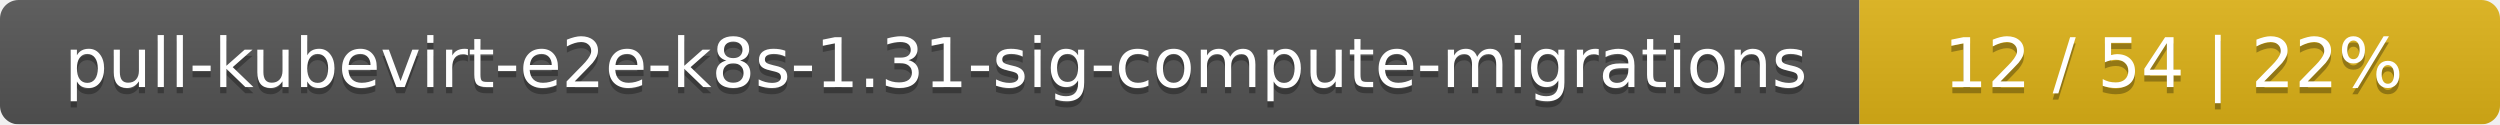
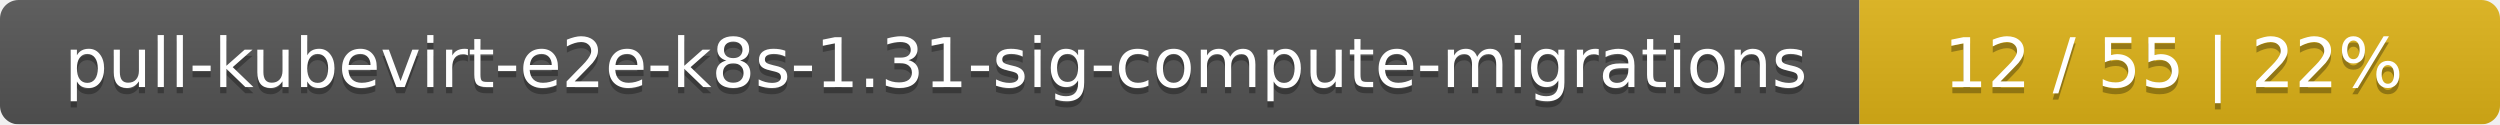
<svg xmlns="http://www.w3.org/2000/svg" width="402" height="20">
  <linearGradient id="smooth" x2="0" y2="100%">
    <stop offset="0" stop-color="#bbb" stop-opacity=".1" />
    <stop offset="1" stop-opacity=".1" />
  </linearGradient>
  <mask id="round">
    <rect width="402" height="20" rx="3" fill="#fff" />
  </mask>
  <g mask="url(#round)">
    <rect width="299" height="20" fill="#555" />
    <rect x="299" width="103" height="20" fill="#dfb317" />
    <rect width="402" height="20" fill="url(#smooth)" />
  </g>
  <g fill="#fff" text-anchor="middle" font-family="DejaVu Sans,Verdana,Geneva,sans-serif" font-size="11">
    <text x="150.5" y="15" fill="#010101" fill-opacity=".3">pull-kubevirt-e2e-k8s-1.31-sig-compute-migrations</text>
    <text x="150.5" y="14">pull-kubevirt-e2e-k8s-1.31-sig-compute-migrations</text>
-     <text x="349.5" y="15" fill="#010101" fill-opacity=".3">12 / 54    |    22%</text>
-     <text x="349.5" y="14">12 / 54    |    22%</text>
+     <text x="349.5" y="15" fill="#010101" fill-opacity=".3">12 / 55    |    22%</text>
+     <text x="349.5" y="14">12 / 55    |    22%</text>
  </g>
</svg>
